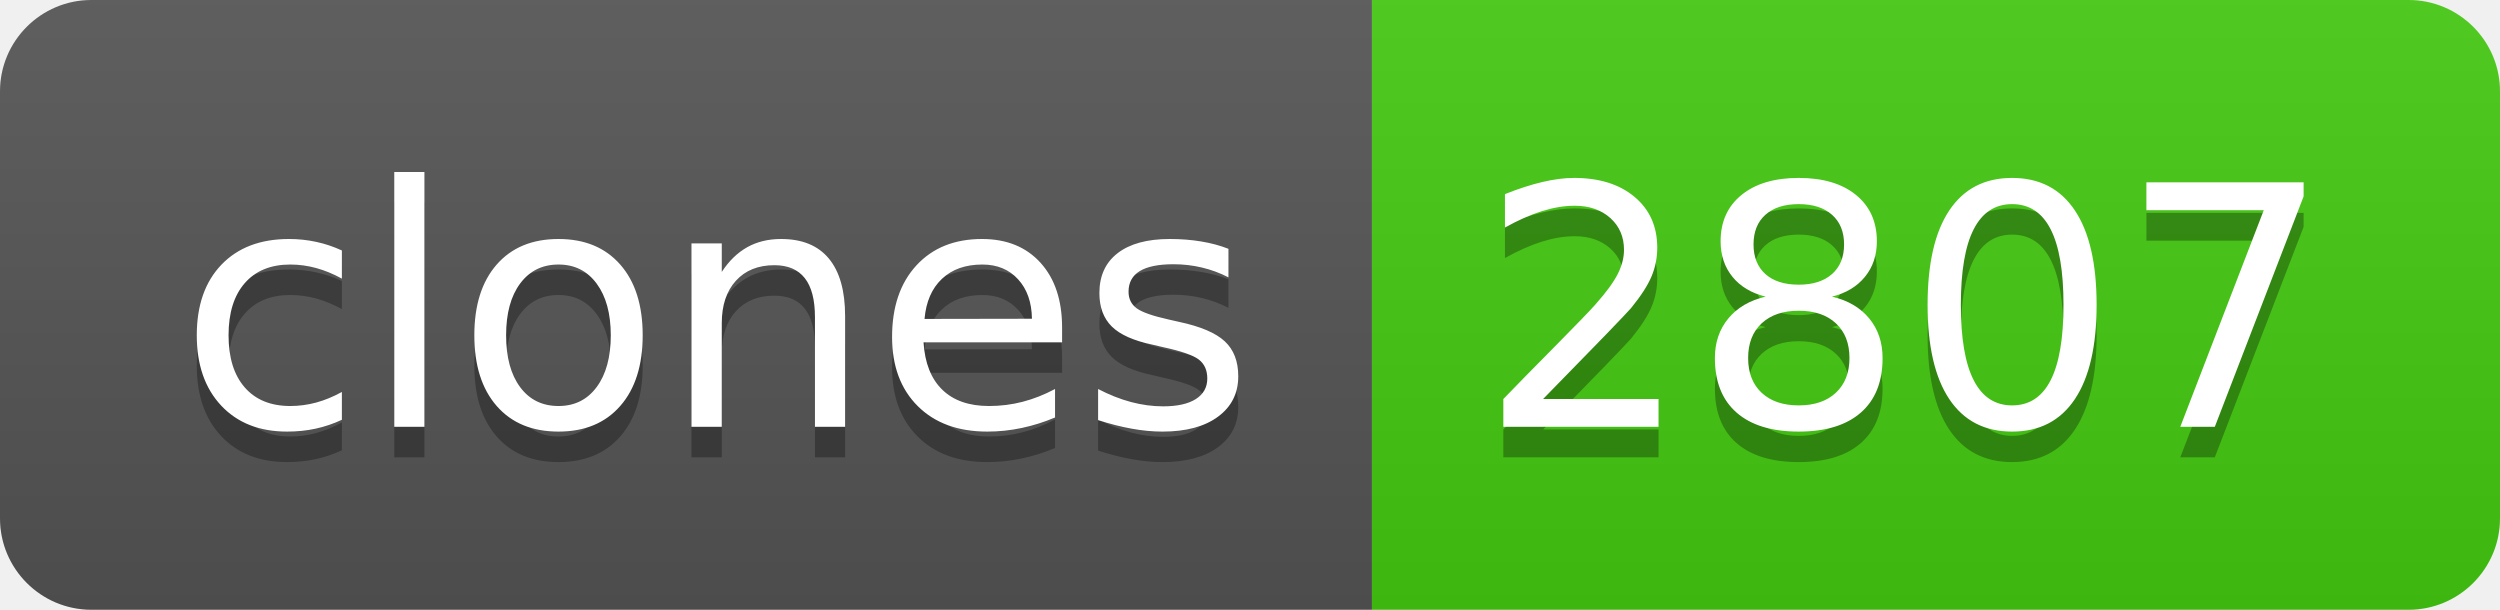
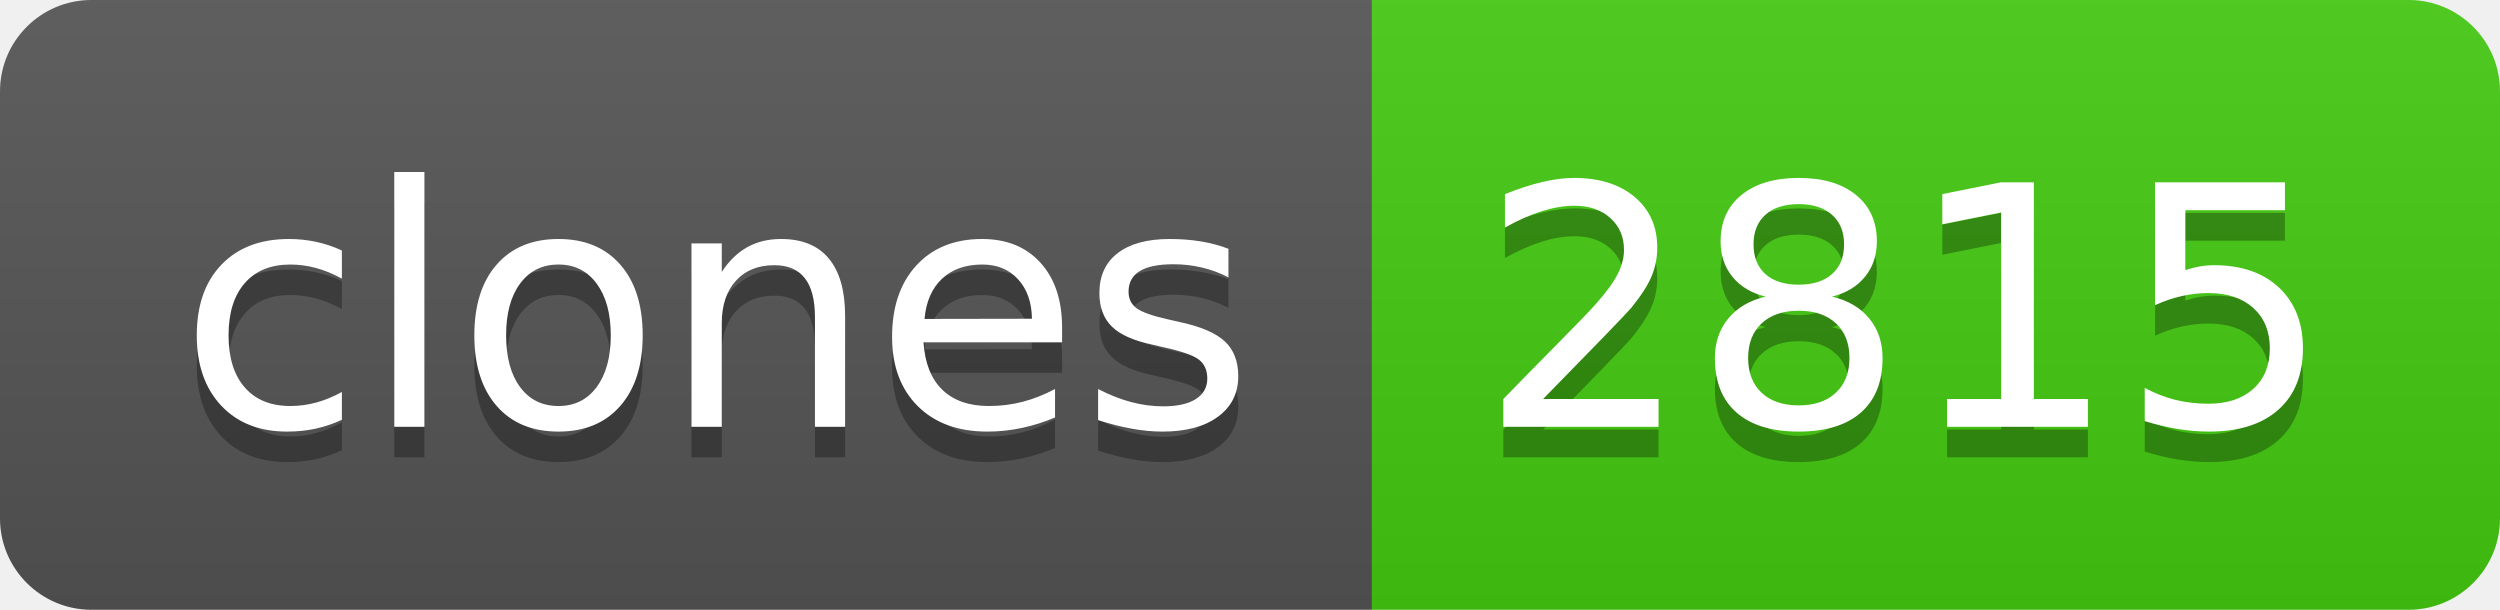
- <svg xmlns="http://www.w3.org/2000/svg" width="82" height="20" role="img" aria-label="clones: 2807">
+ <svg xmlns="http://www.w3.org/2000/svg" width="82" height="20" role="img" aria-label="clones: 2815">
  <linearGradient id="s" x2="0" y2="100%">
    <stop offset="0" stop-color="#bbb" stop-opacity=".1" />
    <stop offset="1" stop-opacity=".1" />
  </linearGradient>
  <clipPath id="r">
    <rect width="82" height="20" rx="3" fill="#fff" />
  </clipPath>
  <g clip-path="url(#r)">
    <rect width="45" height="20" fill="#555" />
    <rect x="45" width="37" height="20" fill="#4c1" />
    <rect width="82" height="20" fill="url(#s)" />
  </g>
  <g fill="#fff" text-anchor="middle" font-family="Verdana,Geneva,DejaVu Sans,sans-serif" text-rendering="geometricPrecision" font-size="110">
    <text aria-hidden="true" x="235" y="150" fill="#010101" fill-opacity=".3" transform="scale(.1)" textLength="350">clones</text>
    <text x="235" y="140" transform="scale(.1)" fill="#fff" textLength="350">clones</text>
-     <text aria-hidden="true" x="625" y="150" fill="#010101" fill-opacity=".3" transform="scale(.1)" textLength="270">2807</text>
-     <text x="625" y="140" transform="scale(.1)" fill="#fff" textLength="270">2807</text>
+     <text aria-hidden="true" x="625" y="150" fill="#010101" fill-opacity=".3" transform="scale(.1)" textLength="270">2815</text>
+     <text x="625" y="140" transform="scale(.1)" fill="#fff" textLength="270">2815</text>
  </g>
</svg>
